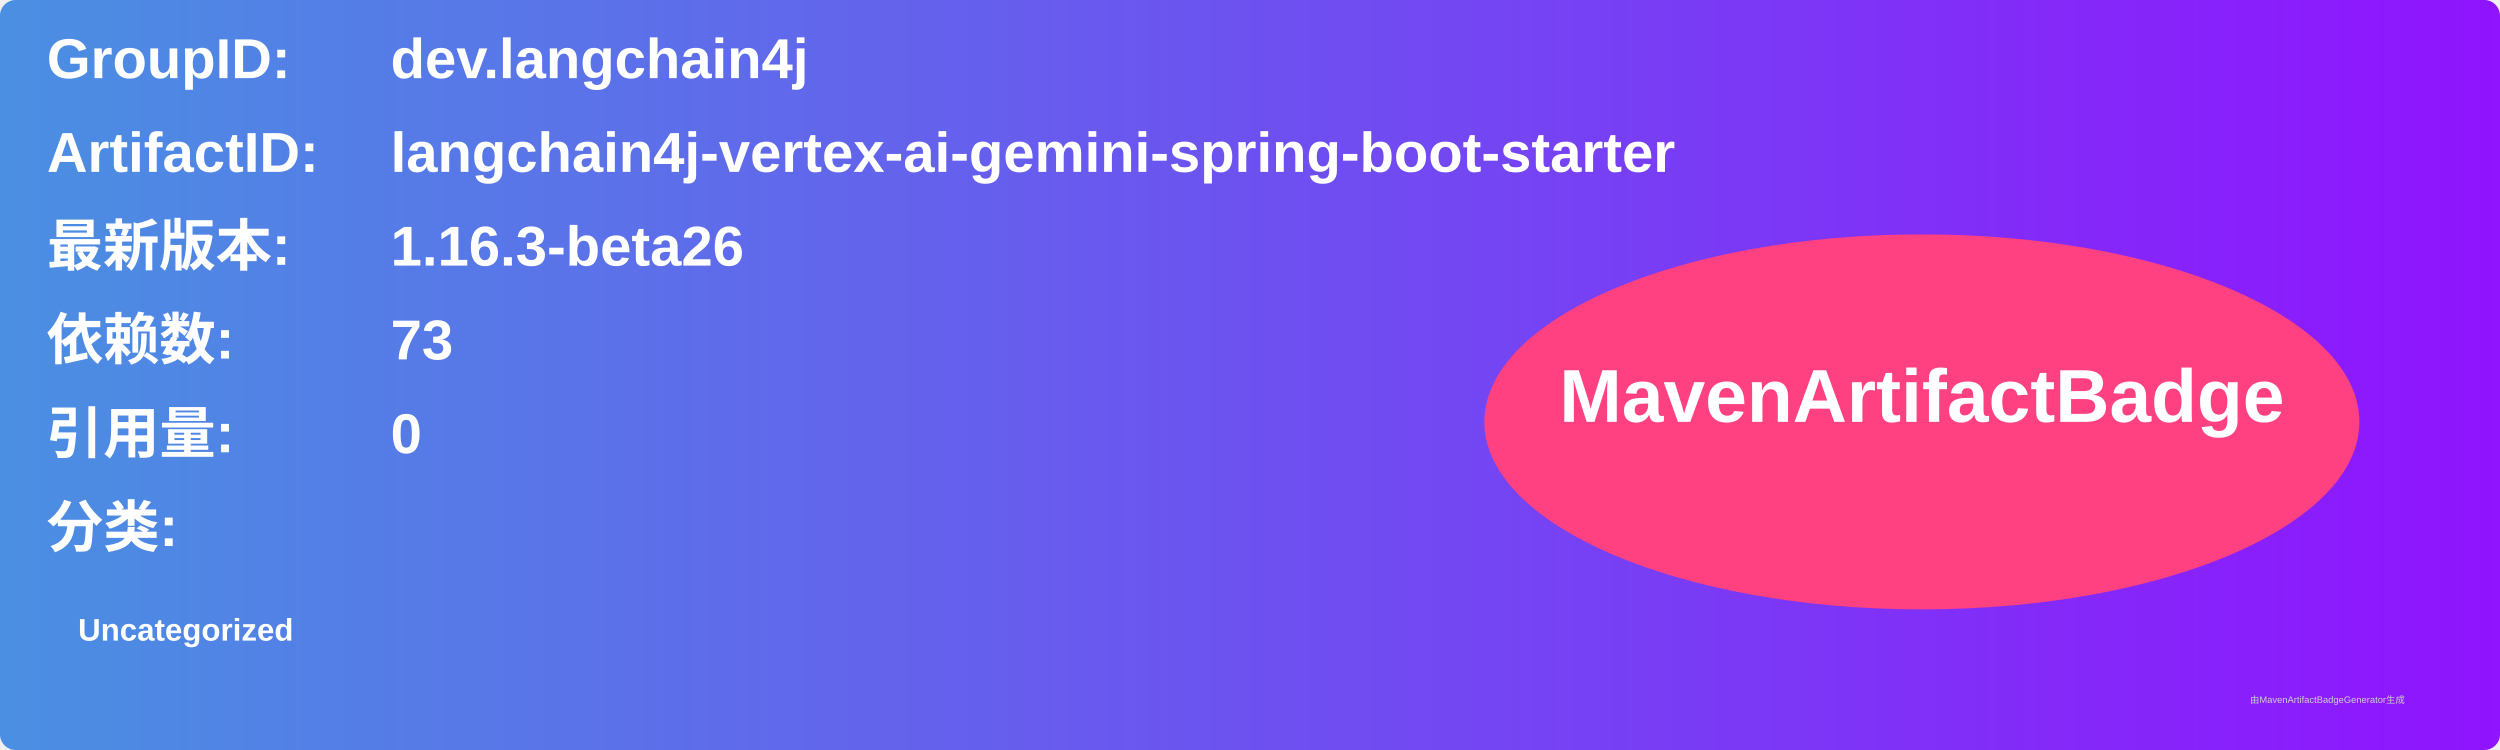
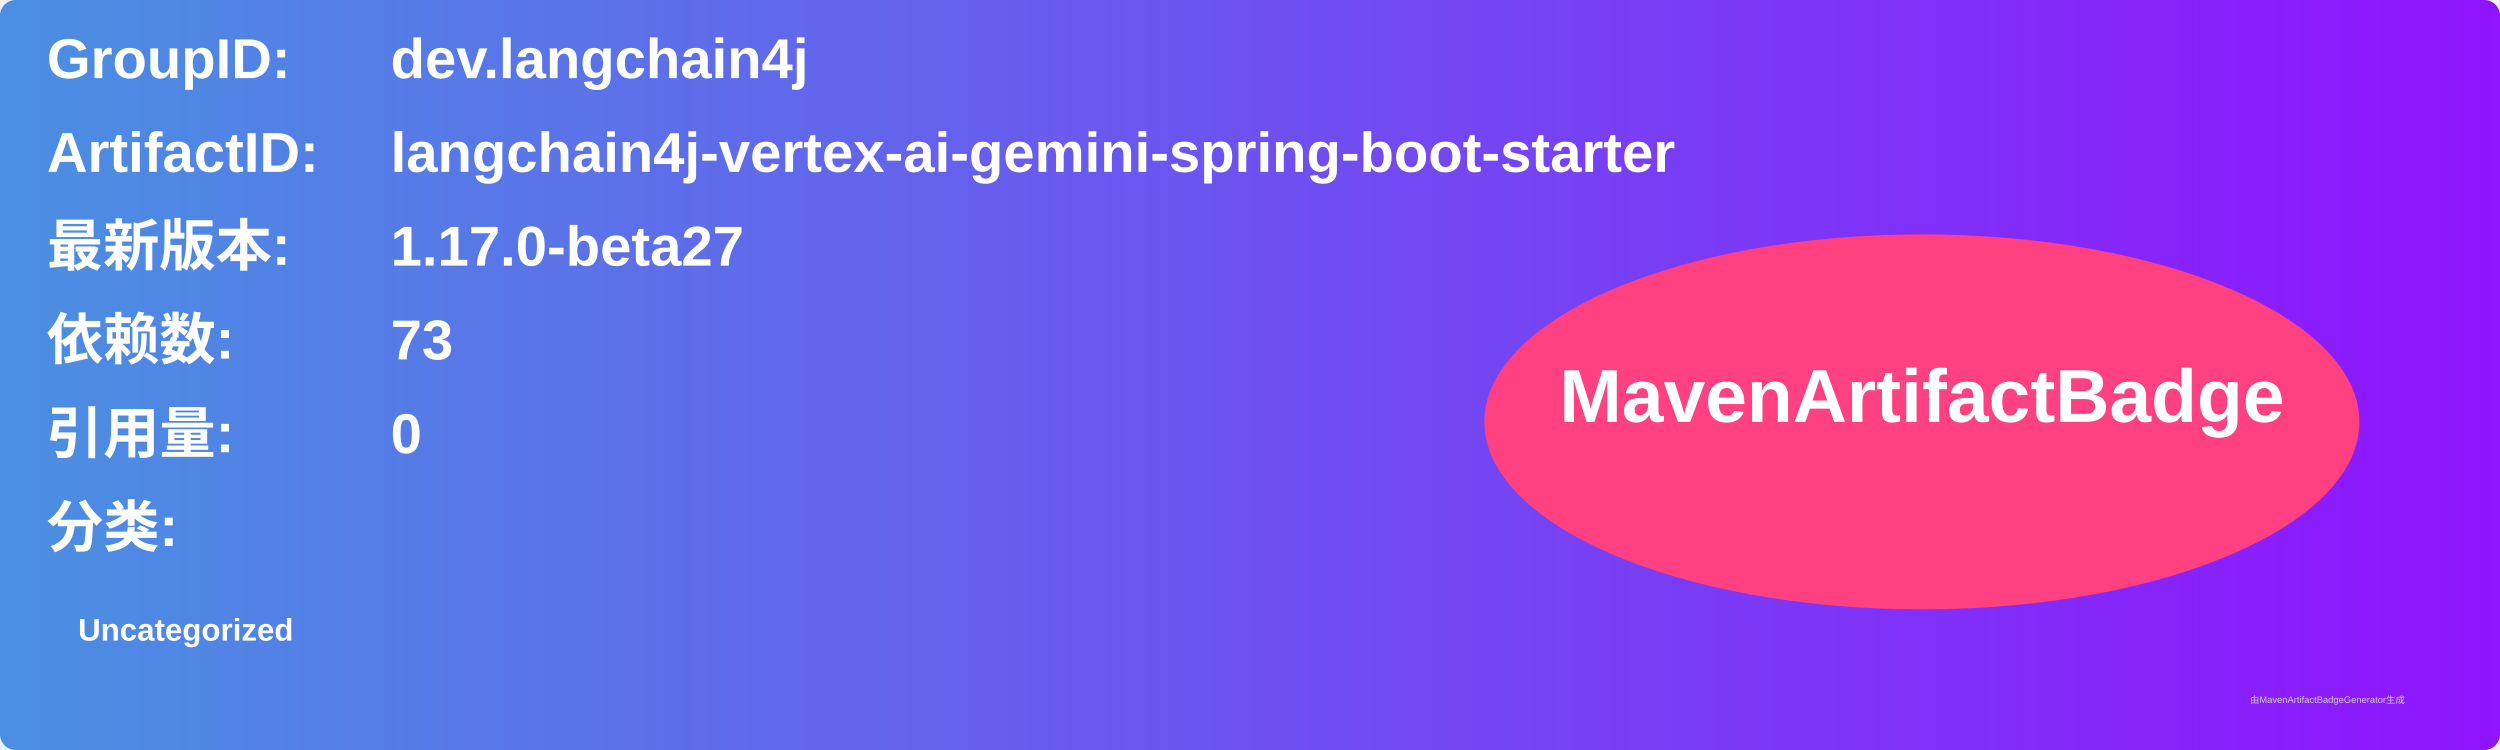
<svg xmlns="http://www.w3.org/2000/svg" width="800" height="240" viewBox="0 0 800 240">
  <linearGradient id="grad" x1="0%" y1="0%" x2="100%" y2="0%">
    <stop offset="0%" stop-color="#4a90e2" />
    <stop offset="100%" stop-color="#9013fe" />
  </linearGradient>
  <rect width="100%" height="100%" rx="5" ry="5" fill="url(#grad)" />
  <g transform="translate(15, 15)">
    <text x="0" y="10" font-family="Arial" font-size="18" fill="white" font-weight="bold" width="260">GroupID:</text>
    <text x="110" y="10" font-family="Arial" font-size="18" fill="white" font-weight="bold" width="460">dev.langchain4j</text>
    <text x="0" y="40" font-family="Arial" font-size="18" fill="white" font-weight="bold" width="260">ArtifactID:</text>
    <text x="110" y="40" font-family="Arial" font-size="18" fill="white" font-weight="bold" width="460">langchain4j-vertex-ai-gemini-spring-boot-starter</text>
    <text x="0" y="70" font-family="Arial" font-size="18" fill="white" font-weight="bold">最新版本:</text>
    <text x="110" y="70" font-family="Arial" font-size="18" fill="white" font-weight="bold">
-       <tspan font-weight="bold">1.16.3-beta26</tspan>
+       <tspan font-weight="bold">1.17.0-beta27</tspan>
    </text>
    <text x="0" y="100" font-family="Arial" font-size="18" fill="white" font-weight="bold">依赖数: </text>
    <text x="110" y="100" font-family="Arial" font-size="18" fill="white">
      <tspan font-weight="bold">73</tspan>
    </text>
    <text x="0" y="130" font-family="Arial" font-size="18" fill="white" font-weight="bold">引用量: </text>
    <text x="110" y="130" font-family="Arial" font-size="18" fill="white">
      <tspan font-weight="bold">0</tspan>
    </text>
    <text x="0" y="160" font-family="Arial" font-size="18" fill="white" font-weight="bold">分类:</text>
    <text x="10" y="190" font-family="Arial" font-size="10" fill="white">
      <tspan font-weight="bold">Uncategorized</tspan>
    </text>
    <ellipse cx="600" cy="120" rx="140" ry="60" fill="#ff4081" />
    <text x="600" y="120" text-anchor="middle" font-family="Arial" font-size="24" fill="white" font-weight="bold">MavenArtifactBadge</text>
  </g>
  <text x="720" y="225" font-family="Arial" font-size="3" fill="#d0d0d0">由MavenArtifactBadgeGenerator生成</text>
</svg>
